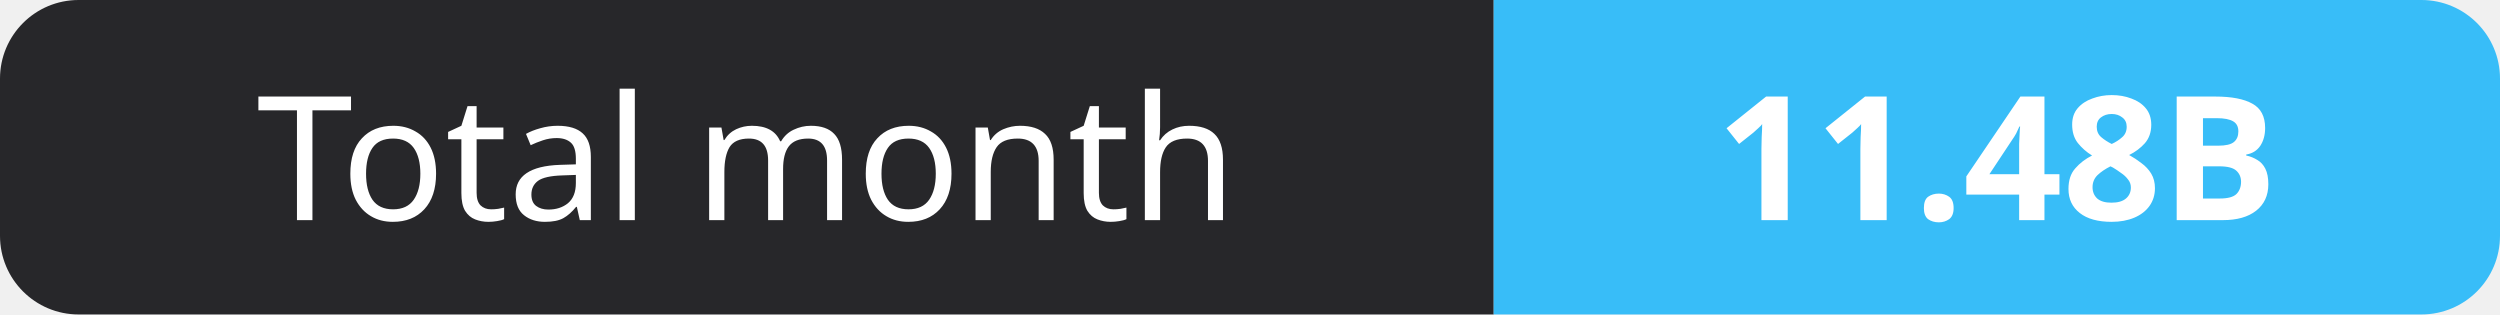
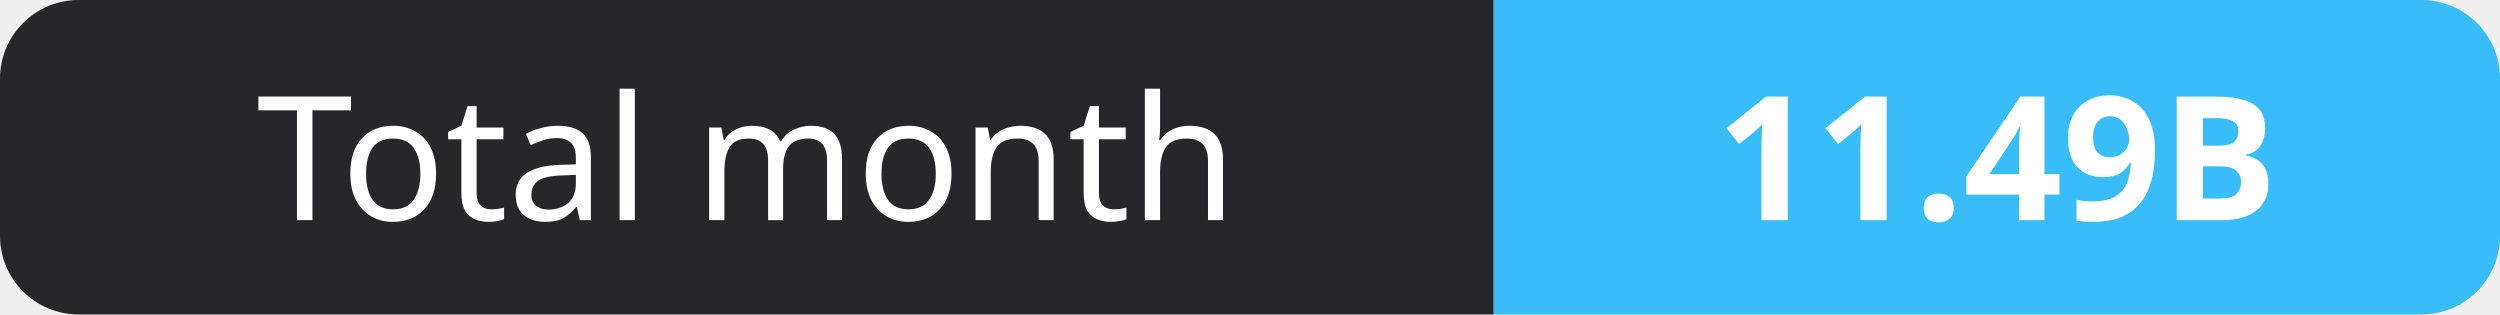
- <svg xmlns="http://www.w3.org/2000/svg" width="159" height="20" role="img" aria-label="Total month: 11.48B">
+ <svg xmlns="http://www.w3.org/2000/svg" width="159" height="20" role="img" aria-label="Total month: 11.49B">
  <clipPath id="r">
    <rect width="159" height="20" rx="5" fill="#fff" />
  </clipPath>
  <g clip-path="url(#r)">
    <rect width="95" height="20" fill="#27272a" />
    <rect x="95" width="64" height="20" fill="#38bdf8" />
  </g>
  <g fill="#fff" text-anchor="middle" font-family="Verdana,Geneva,sans-serif" font-size="11">
    <text x="47.5" y="14">Total month</text>
-     <text x="127.0" y="14" font-weight="700">11.48B</text>
+     <text x="127.0" y="14" font-weight="700">11.49B</text>
  </g>
</svg>
